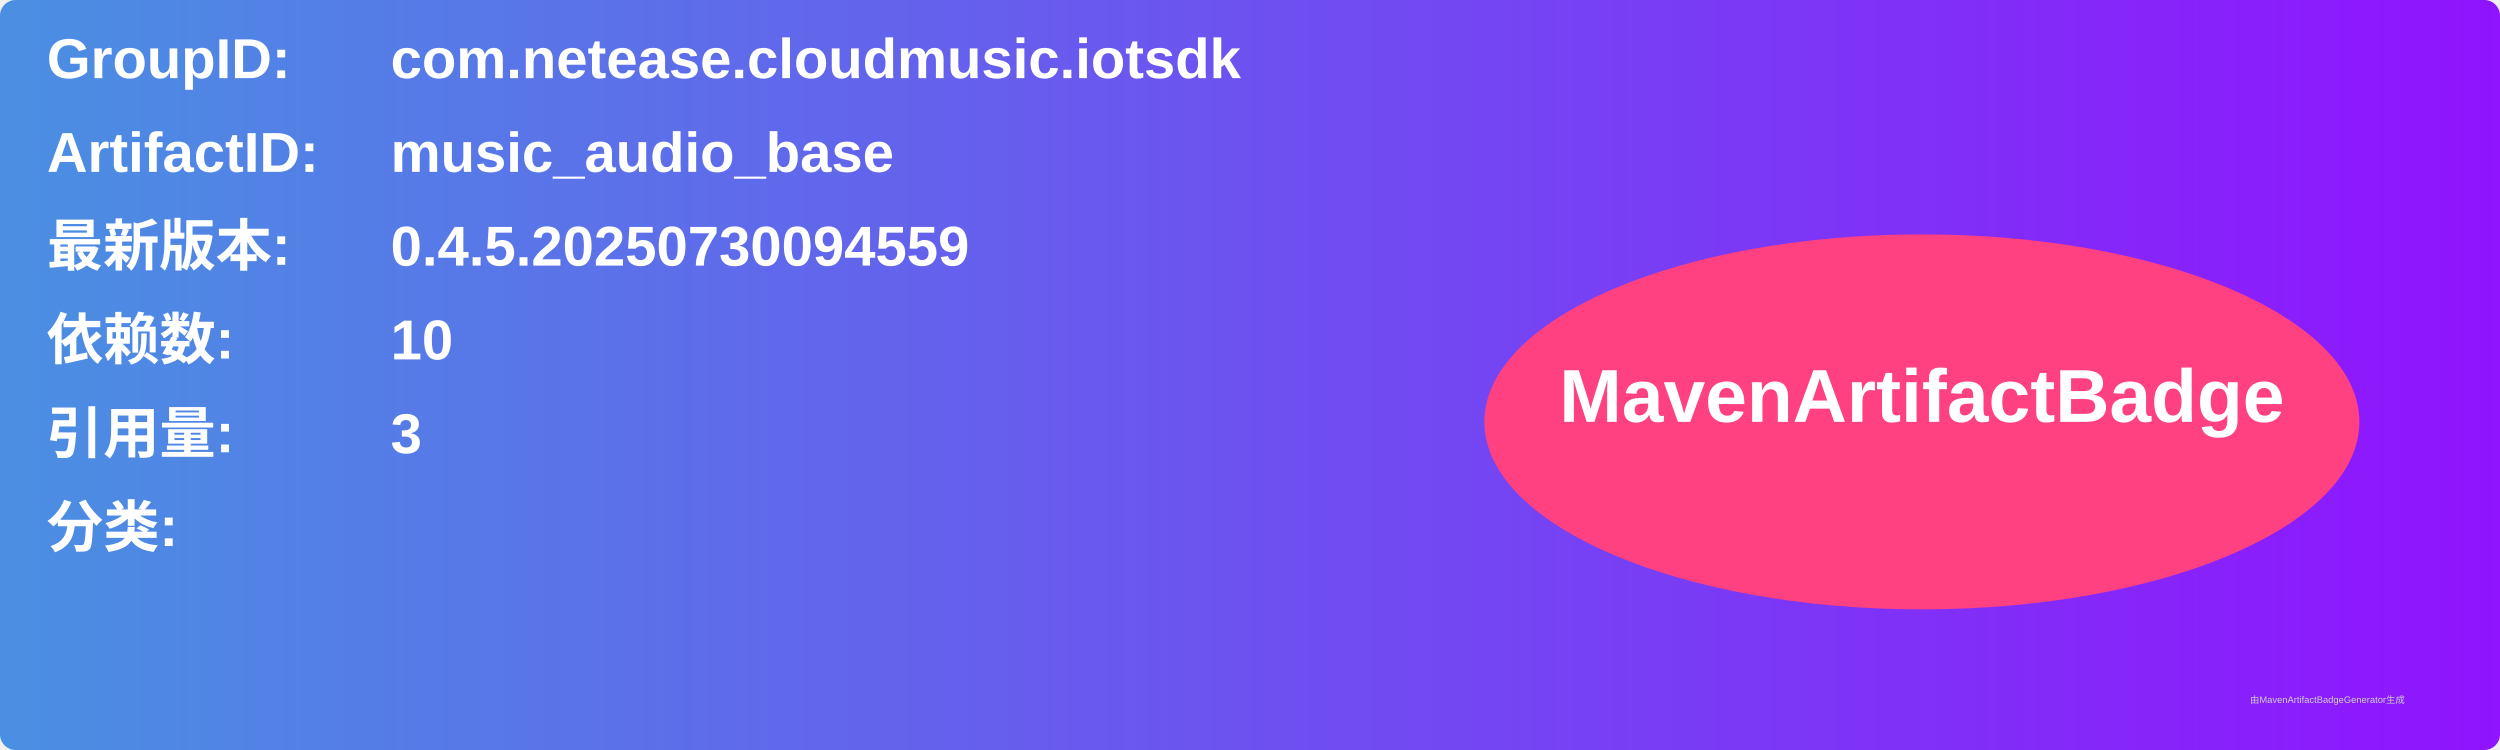
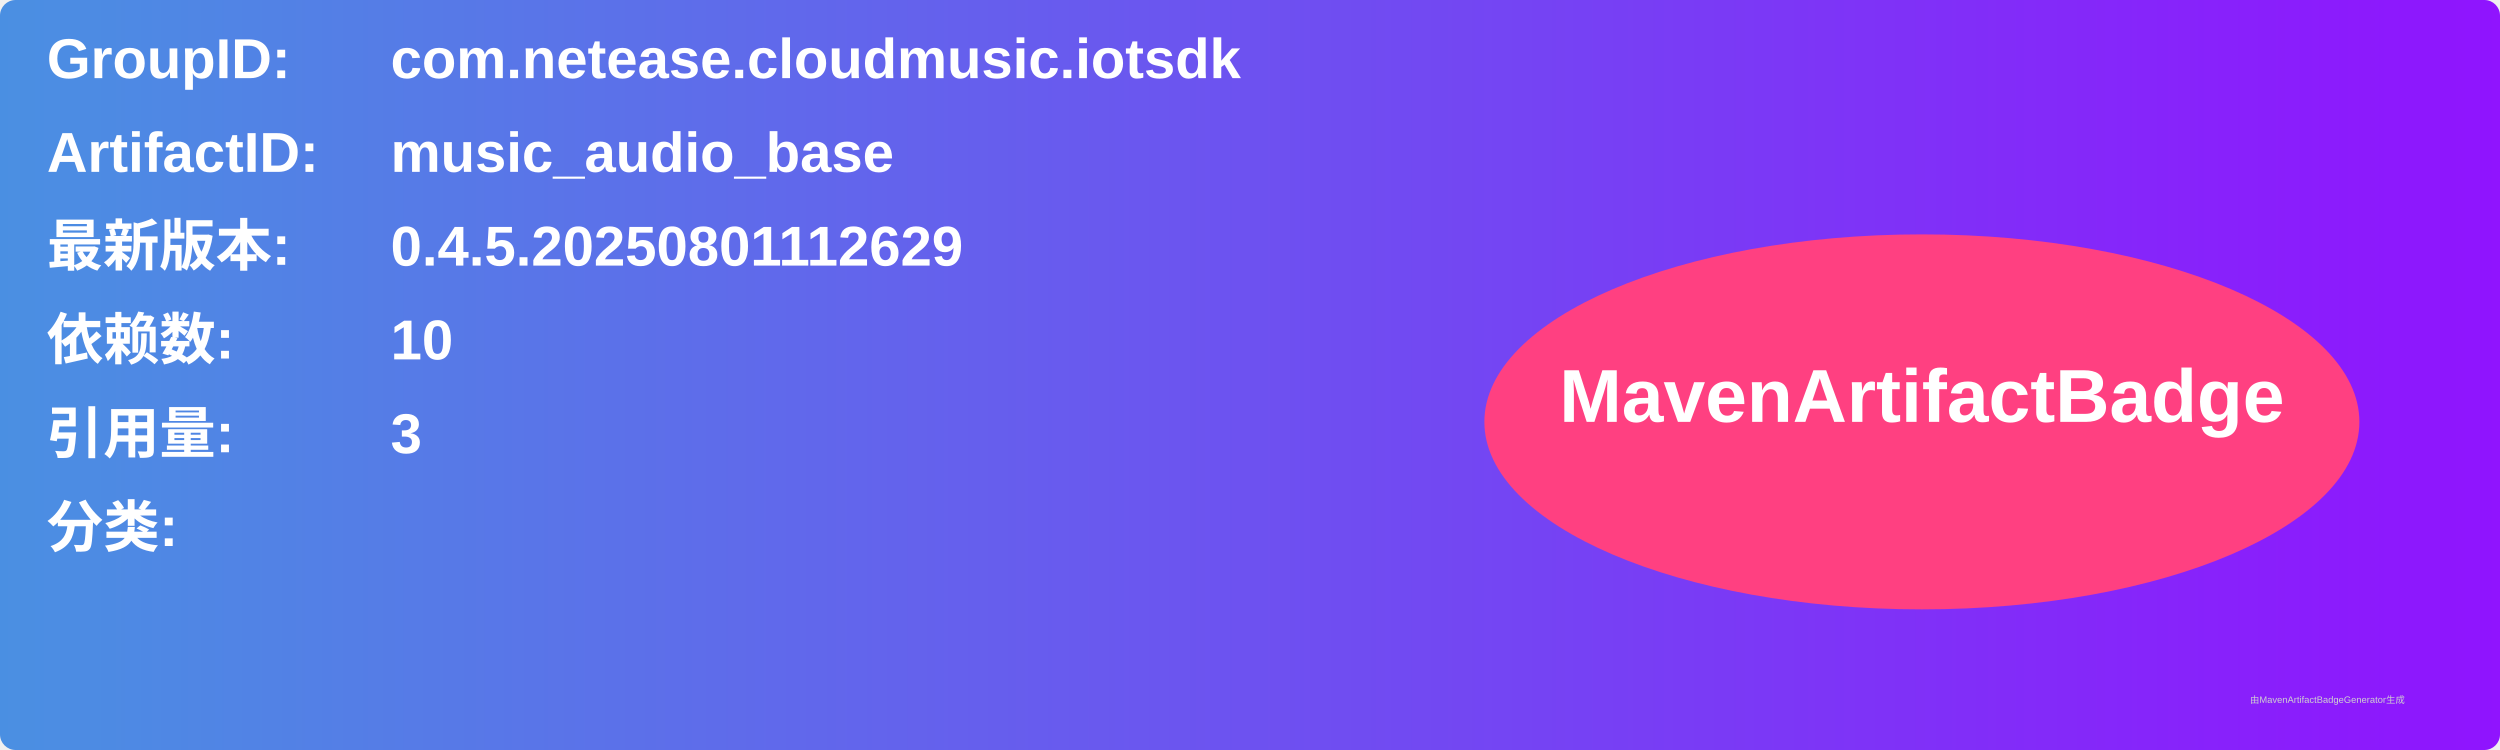
<svg xmlns="http://www.w3.org/2000/svg" width="800" height="240" viewBox="0 0 800 240">
  <linearGradient id="grad" x1="0%" y1="0%" x2="100%" y2="0%">
    <stop offset="0%" stop-color="#4a90e2" />
    <stop offset="100%" stop-color="#9013fe" />
  </linearGradient>
  <rect width="100%" height="100%" rx="5" ry="5" fill="url(#grad)" />
  <g transform="translate(15, 15)">
    <text x="0" y="10" font-family="Arial" font-size="18" fill="white" font-weight="bold" width="260">GroupID:</text>
    <text x="110" y="10" font-family="Arial" font-size="18" fill="white" font-weight="bold" width="460">com.netease.cloudmusic.iotsdk</text>
    <text x="0" y="40" font-family="Arial" font-size="18" fill="white" font-weight="bold" width="260">ArtifactID:</text>
    <text x="110" y="40" font-family="Arial" font-size="18" fill="white" font-weight="bold" width="460">music_audio_base</text>
    <text x="0" y="70" font-family="Arial" font-size="18" fill="white" font-weight="bold">最新版本:</text>
    <text x="110" y="70" font-family="Arial" font-size="18" fill="white" font-weight="bold">
-       <tspan font-weight="bold">0.4.5.20250730094559</tspan>
+       <tspan font-weight="bold">0.4.5.20250801112629</tspan>
    </text>
    <text x="0" y="100" font-family="Arial" font-size="18" fill="white" font-weight="bold">依赖数: </text>
    <text x="110" y="100" font-family="Arial" font-size="18" fill="white">
      <tspan font-weight="bold">10</tspan>
    </text>
    <text x="0" y="130" font-family="Arial" font-size="18" fill="white" font-weight="bold">引用量: </text>
    <text x="110" y="130" font-family="Arial" font-size="18" fill="white">
      <tspan font-weight="bold">3</tspan>
    </text>
    <text x="0" y="160" font-family="Arial" font-size="18" fill="white" font-weight="bold">分类:</text>
    <text x="10" y="190" font-family="Arial" font-size="10" fill="white">
      <tspan font-weight="bold" />
    </text>
    <ellipse cx="600" cy="120" rx="140" ry="60" fill="#ff4081" />
    <text x="600" y="120" text-anchor="middle" font-family="Arial" font-size="24" fill="white" font-weight="bold">MavenArtifactBadge</text>
  </g>
  <text x="720" y="225" font-family="Arial" font-size="3" fill="#d0d0d0">由MavenArtifactBadgeGenerator生成</text>
</svg>
